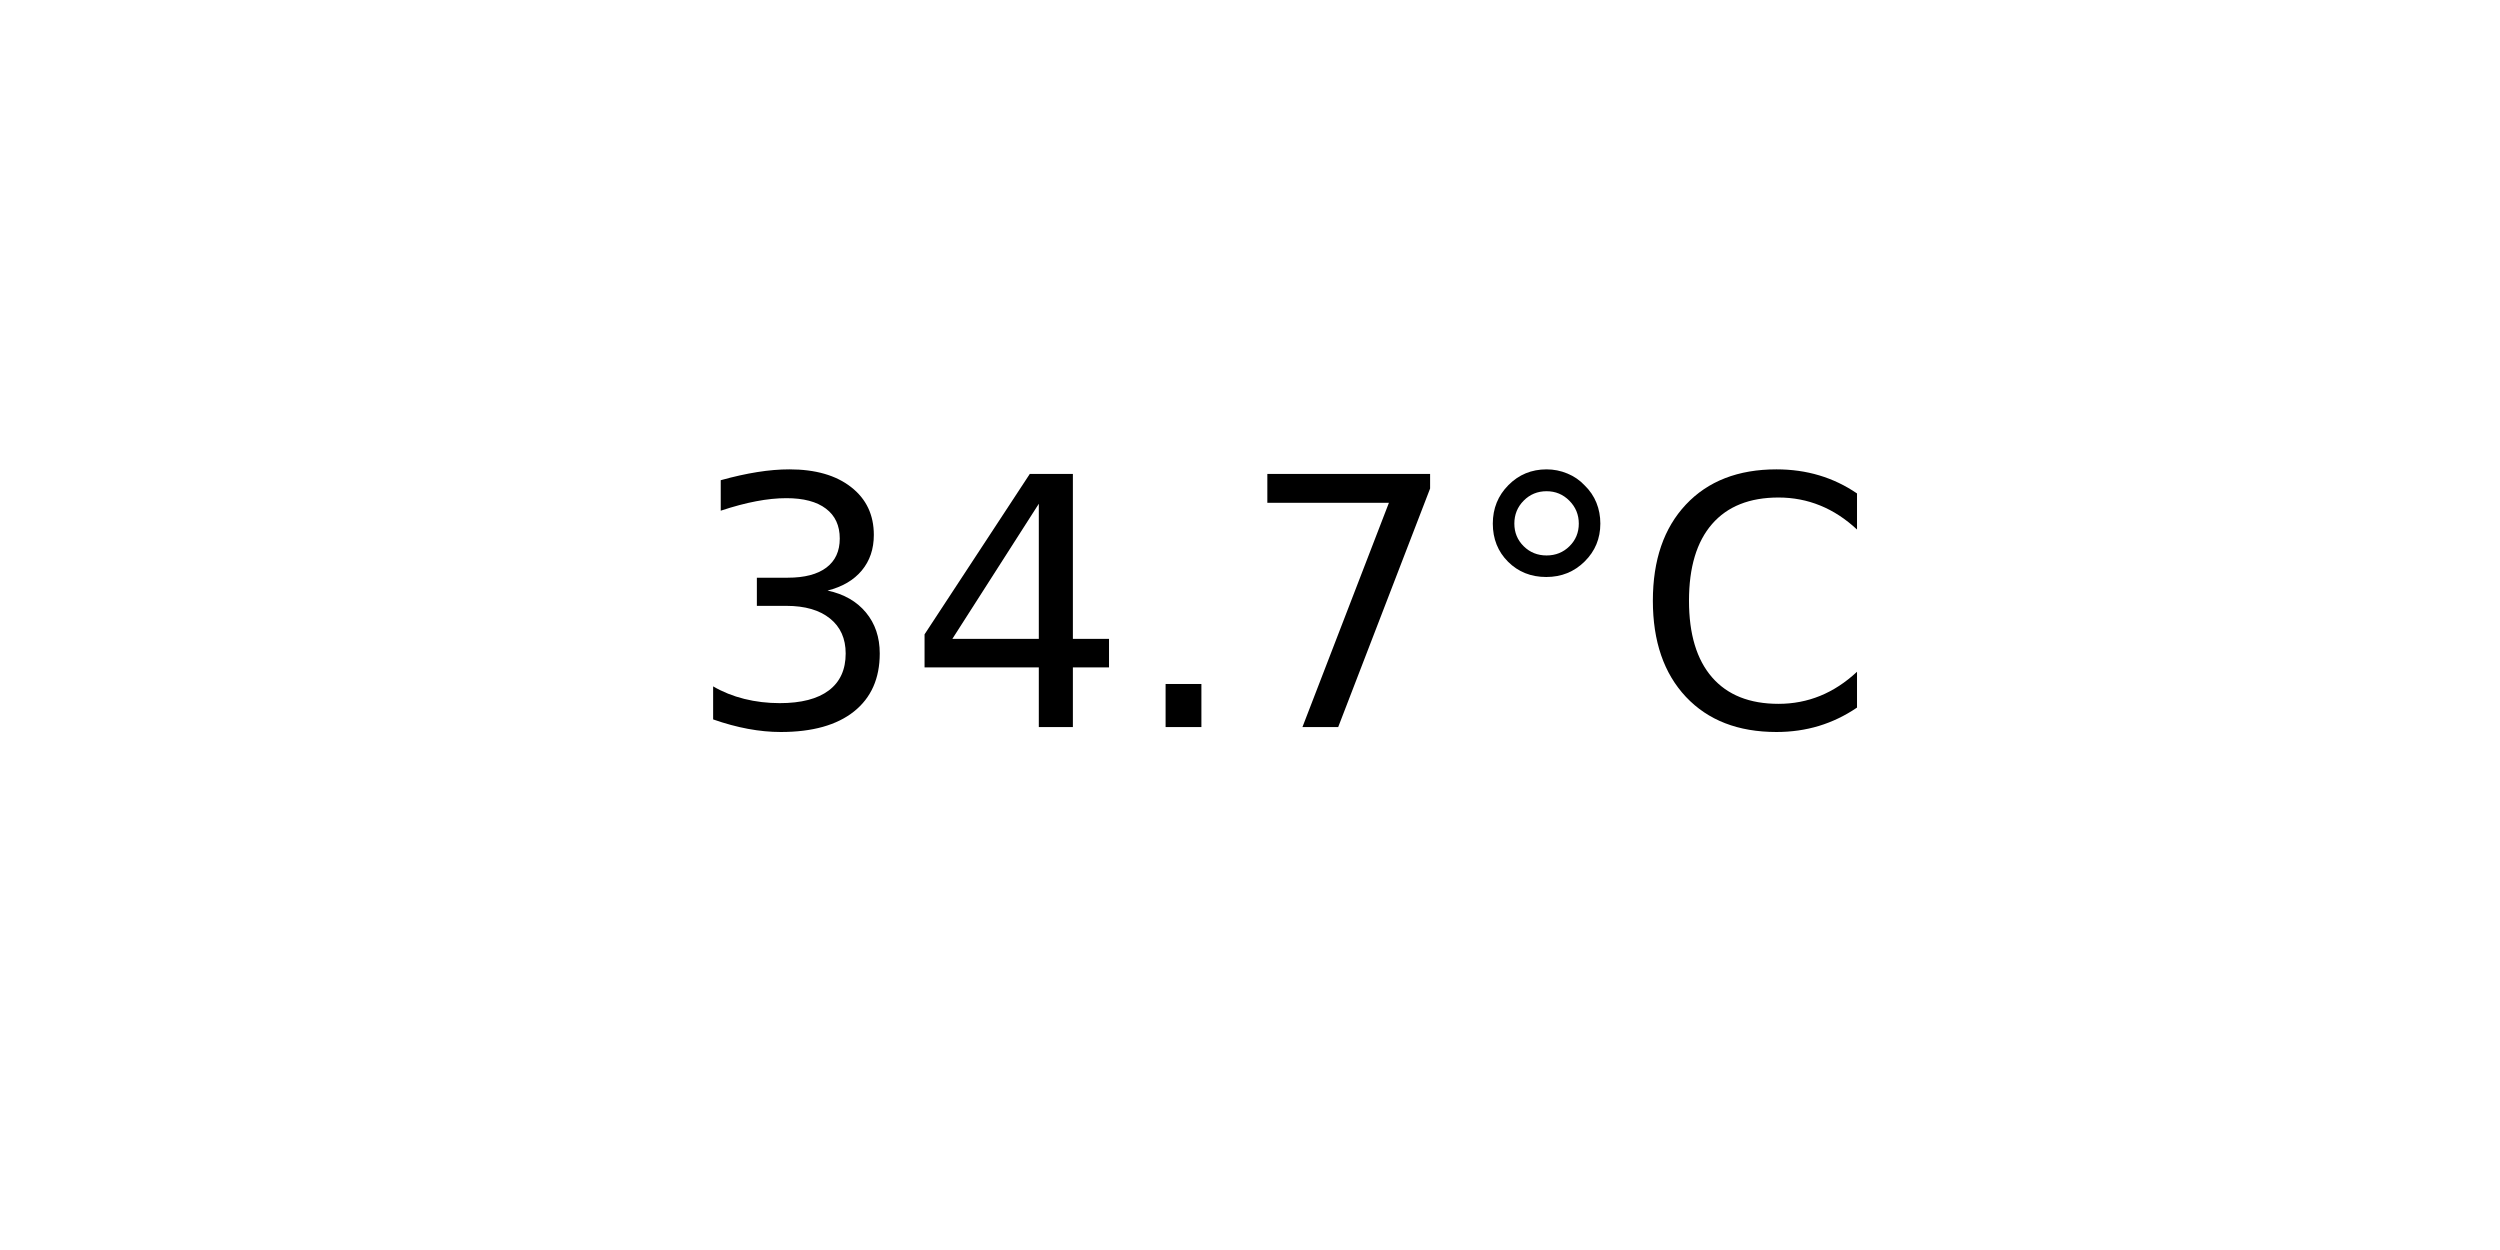
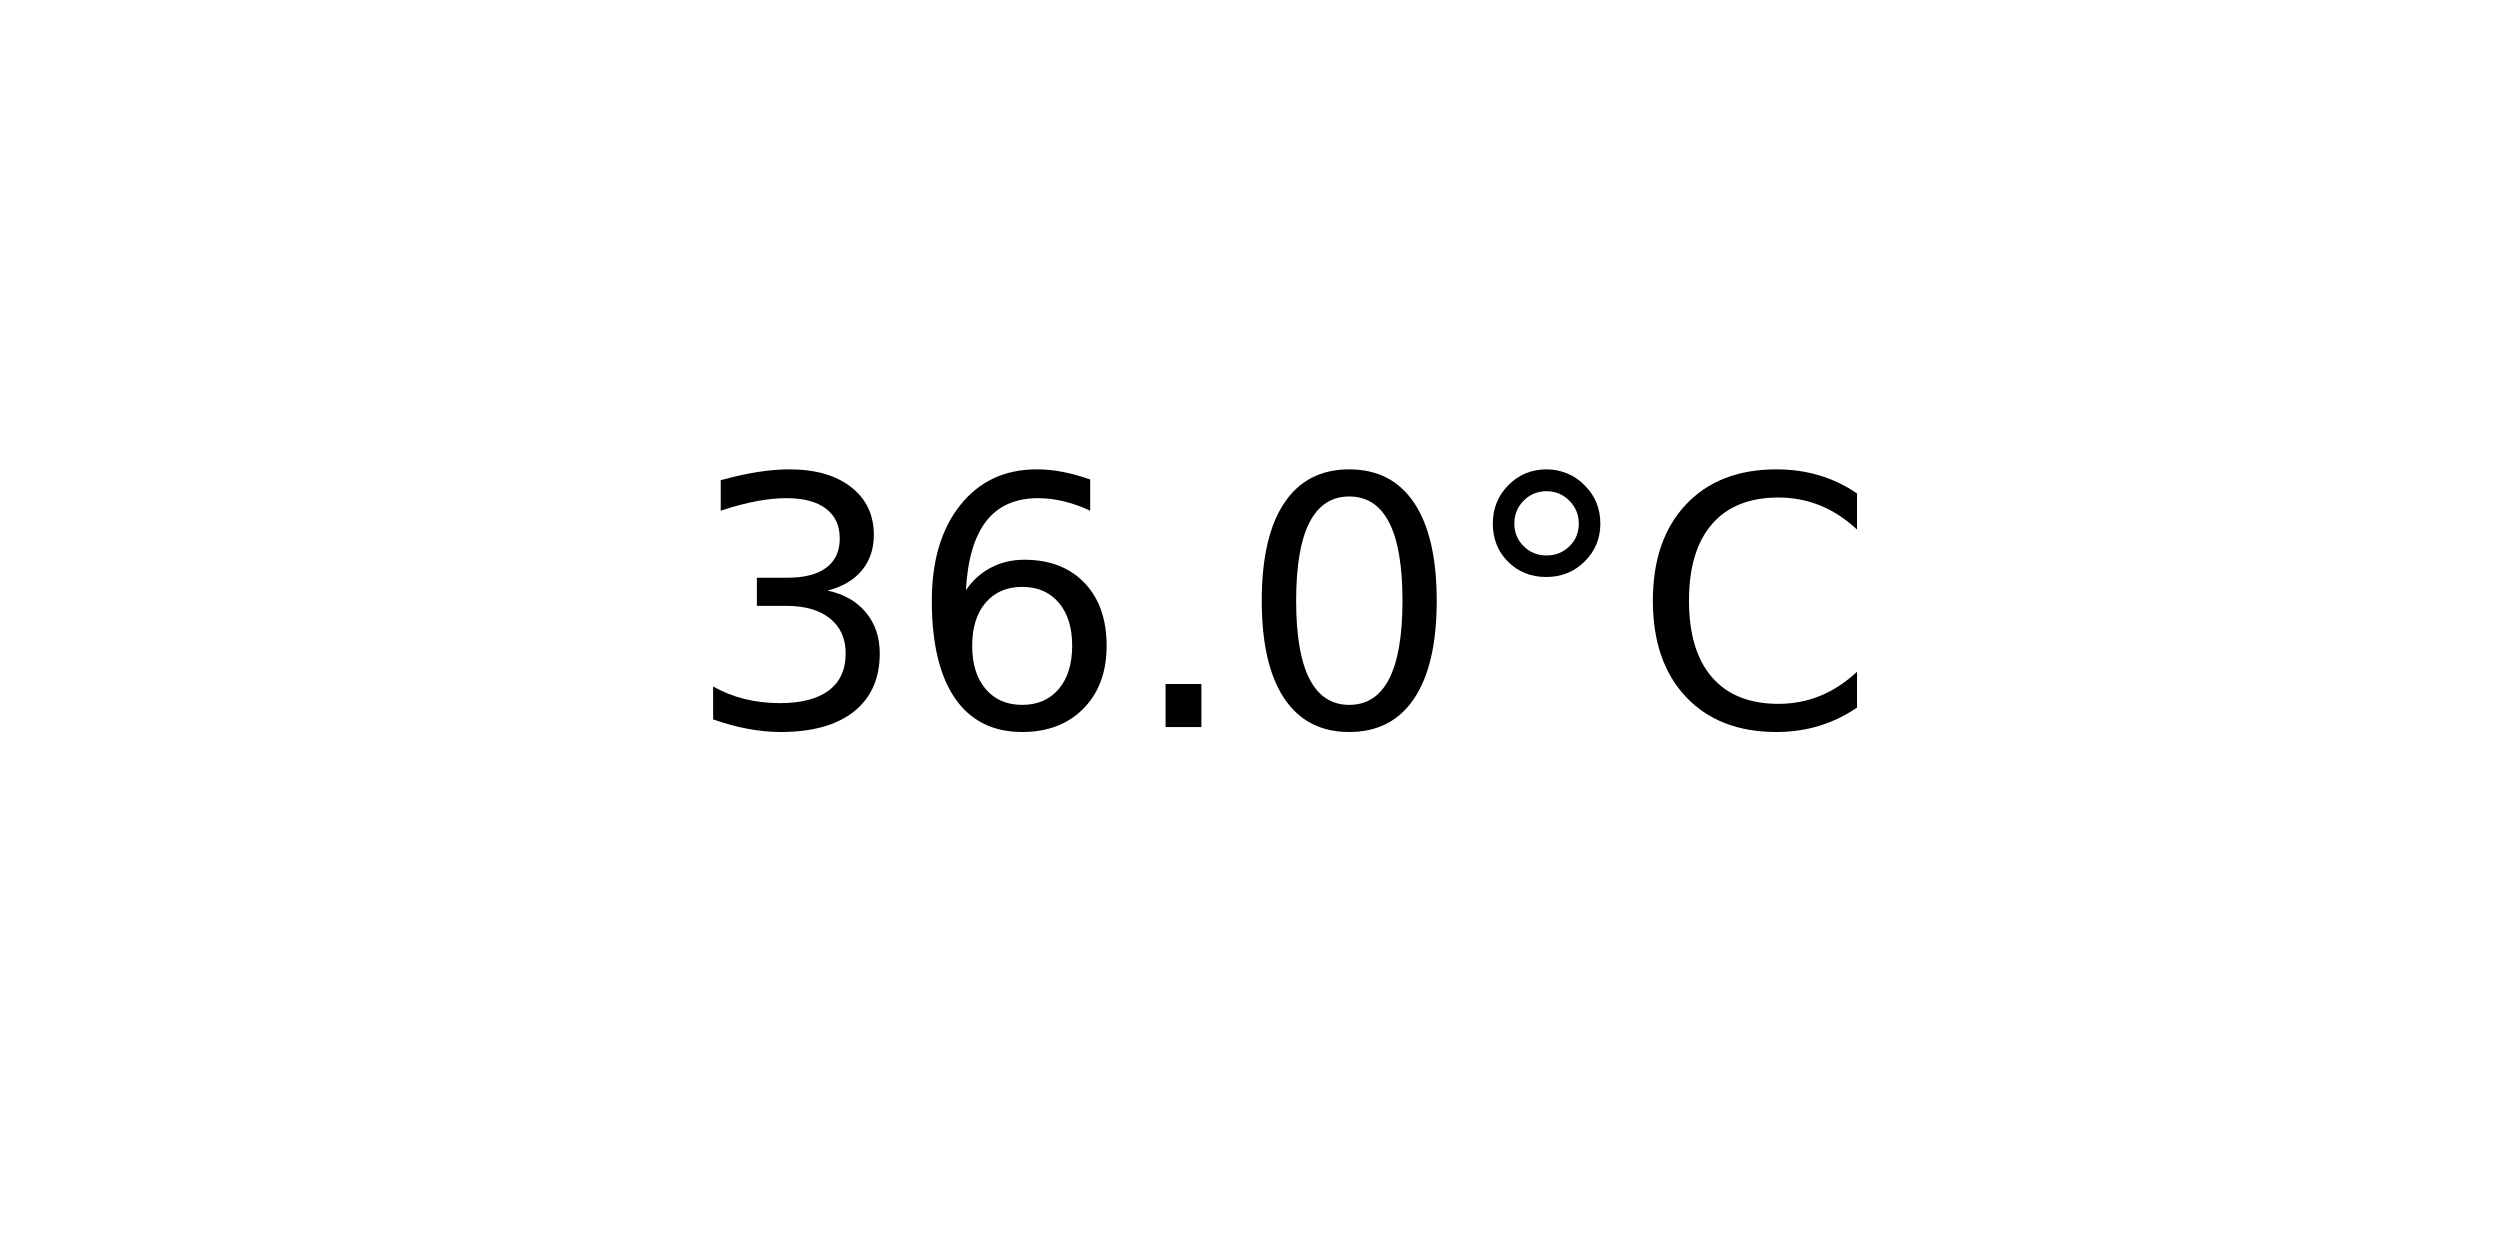
<svg xmlns="http://www.w3.org/2000/svg" xmlns:xlink="http://www.w3.org/1999/xlink" width="72pt" height="36pt" viewBox="0 0 72 36" version="1.1">
  <defs>
    <style type="text/css">*{stroke-linejoin: round; stroke-linecap: butt}</style>
  </defs>
  <g id="figure_1">
    <g id="axes_1">
      <g id="text_1">
        <g transform="translate(19.77578 20.93937) scale(0.1 -0.1)">
          <defs>
            <path id="DejaVuSans-33" d="M 2597 2516  Q 3050 2419 3304 2112  Q 3559 1806 3559 1356  Q 3559 666 3084 287  Q 2609 -91 1734 -91  Q 1441 -91 1130 -33  Q 819 25 488 141  L 488 750  Q 750 597 1062 519  Q 1375 441 1716 441  Q 2309 441 2620 675  Q 2931 909 2931 1356  Q 2931 1769 2642 2001  Q 2353 2234 1838 2234  L 1294 2234  L 1294 2753  L 1863 2753  Q 2328 2753 2575 2939  Q 2822 3125 2822 3475  Q 2822 3834 2567 4026  Q 2313 4219 1838 4219  Q 1578 4219 1281 4162  Q 984 4106 628 3988  L 628 4550  Q 988 4650 1302 4700  Q 1616 4750 1894 4750  Q 2613 4750 3031 4423  Q 3450 4097 3450 3541  Q 3450 3153 3228 2886  Q 3006 2619 2597 2516  z " transform="scale(0.015625)" />
-             <path id="DejaVuSans-34" d="M 2419 4116  L 825 1625  L 2419 1625  L 2419 4116  z M 2253 4666  L 3047 4666  L 3047 1625  L 3713 1625  L 3713 1100  L 3047 1100  L 3047 0  L 2419 0  L 2419 1100  L 313 1100  L 313 1709  L 2253 4666  z " transform="scale(0.015625)" />
+             <path id="DejaVuSans-36" d="M 2113 2584  Q 1688 2584 1439 2293  Q 1191 2003 1191 1497  Q 1191 994 1439 701  Q 1688 409 2113 409  Q 2538 409 2786 701  Q 3034 994 3034 1497  Q 3034 2003 2786 2293  Q 2538 2584 2113 2584  z M 3366 4563  L 3366 3988  Q 3128 4100 2886 4159  Q 2644 4219 2406 4219  Q 1781 4219 1451 3797  Q 1122 3375 1075 2522  Q 1259 2794 1537 2939  Q 1816 3084 2150 3084  Q 2853 3084 3261 2657  Q 3669 2231 3669 1497  Q 3669 778 3244 343  Q 2819 -91 2113 -91  Q 1303 -91 875 529  Q 447 1150 447 2328  Q 447 3434 972 4092  Q 1497 4750 2381 4750  Q 2619 4750 2861 4703  Q 3103 4656 3366 4563  z " transform="scale(0.015625)" />
            <path id="DejaVuSans-2e" d="M 684 794  L 1344 794  L 1344 0  L 684 0  L 684 794  z " transform="scale(0.015625)" />
-             <path id="DejaVuSans-37" d="M 525 4666  L 3525 4666  L 3525 4397  L 1831 0  L 1172 0  L 2766 4134  L 525 4134  L 525 4666  z " transform="scale(0.015625)" />
+             <path id="DejaVuSans-30" d="M 2034 4250  Q 1547 4250 1301 3770  Q 1056 3291 1056 2328  Q 1056 1369 1301 889  Q 1547 409 2034 409  Q 2525 409 2770 889  Q 3016 1369 3016 2328  Q 3016 3291 2770 3770  Q 2525 4250 2034 4250  z M 2034 4750  Q 2819 4750 3233 4129  Q 3647 3509 3647 2328  Q 3647 1150 3233 529  Q 2819 -91 2034 -91  Q 1250 -91 836 529  Q 422 1150 422 2328  Q 422 3509 836 4129  Q 1250 4750 2034 4750  z " transform="scale(0.015625)" />
            <path id="DejaVuSans-b0" d="M 1600 4347  Q 1350 4347 1178 4173  Q 1006 4000 1006 3750  Q 1006 3503 1178 3333  Q 1350 3163 1600 3163  Q 1850 3163 2022 3333  Q 2194 3503 2194 3750  Q 2194 3997 2020 4172  Q 1847 4347 1600 4347  z M 1600 4750  Q 1800 4750 1984 4673  Q 2169 4597 2303 4453  Q 2447 4313 2519 4134  Q 2591 3956 2591 3750  Q 2591 3338 2302 3052  Q 2013 2766 1594 2766  Q 1172 2766 890 3047  Q 609 3328 609 3750  Q 609 4169 896 4459  Q 1184 4750 1600 4750  z " transform="scale(0.015625)" />
            <path id="DejaVuSans-43" d="M 4122 4306  L 4122 3641  Q 3803 3938 3442 4084  Q 3081 4231 2675 4231  Q 1875 4231 1450 3742  Q 1025 3253 1025 2328  Q 1025 1406 1450 917  Q 1875 428 2675 428  Q 3081 428 3442 575  Q 3803 722 4122 1019  L 4122 359  Q 3791 134 3420 21  Q 3050 -91 2638 -91  Q 1578 -91 968 557  Q 359 1206 359 2328  Q 359 3453 968 4101  Q 1578 4750 2638 4750  Q 3056 4750 3426 4639  Q 3797 4528 4122 4306  z " transform="scale(0.015625)" />
          </defs>
          <use xlink:href="#DejaVuSans-33" />
-           <use xlink:href="#DejaVuSans-34" x="63.623" />
+           <use xlink:href="#DejaVuSans-36" x="63.623" />
          <use xlink:href="#DejaVuSans-2e" x="127.246" />
-           <use xlink:href="#DejaVuSans-37" x="159.033" />
+           <use xlink:href="#DejaVuSans-30" x="159.033" />
          <use xlink:href="#DejaVuSans-b0" x="222.656" />
          <use xlink:href="#DejaVuSans-43" x="272.656" />
        </g>
      </g>
    </g>
  </g>
</svg>
